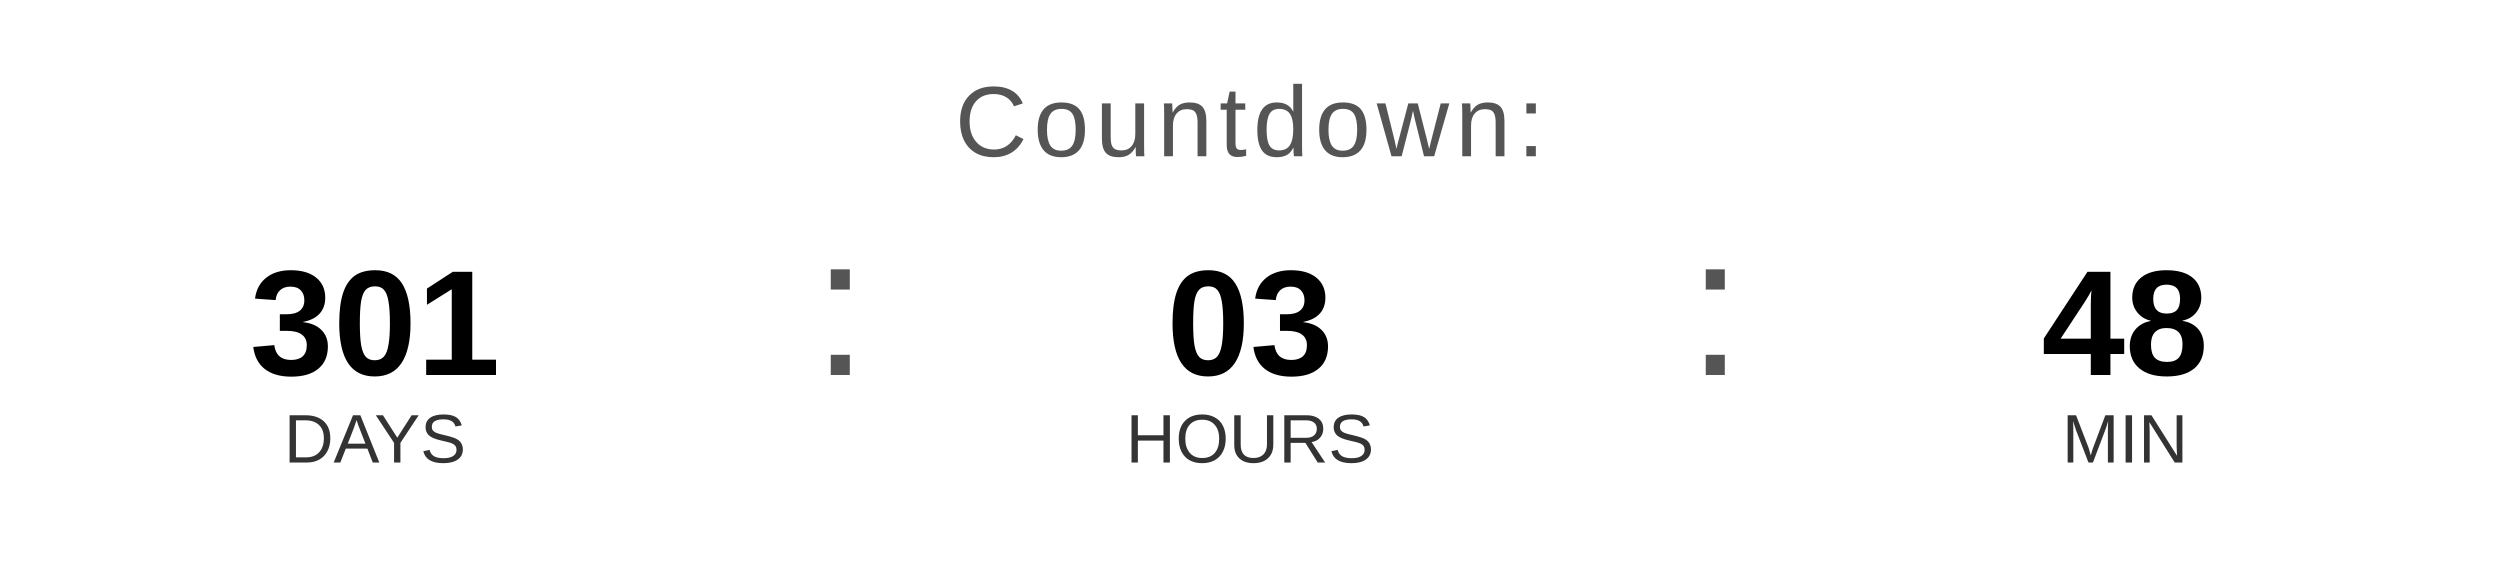
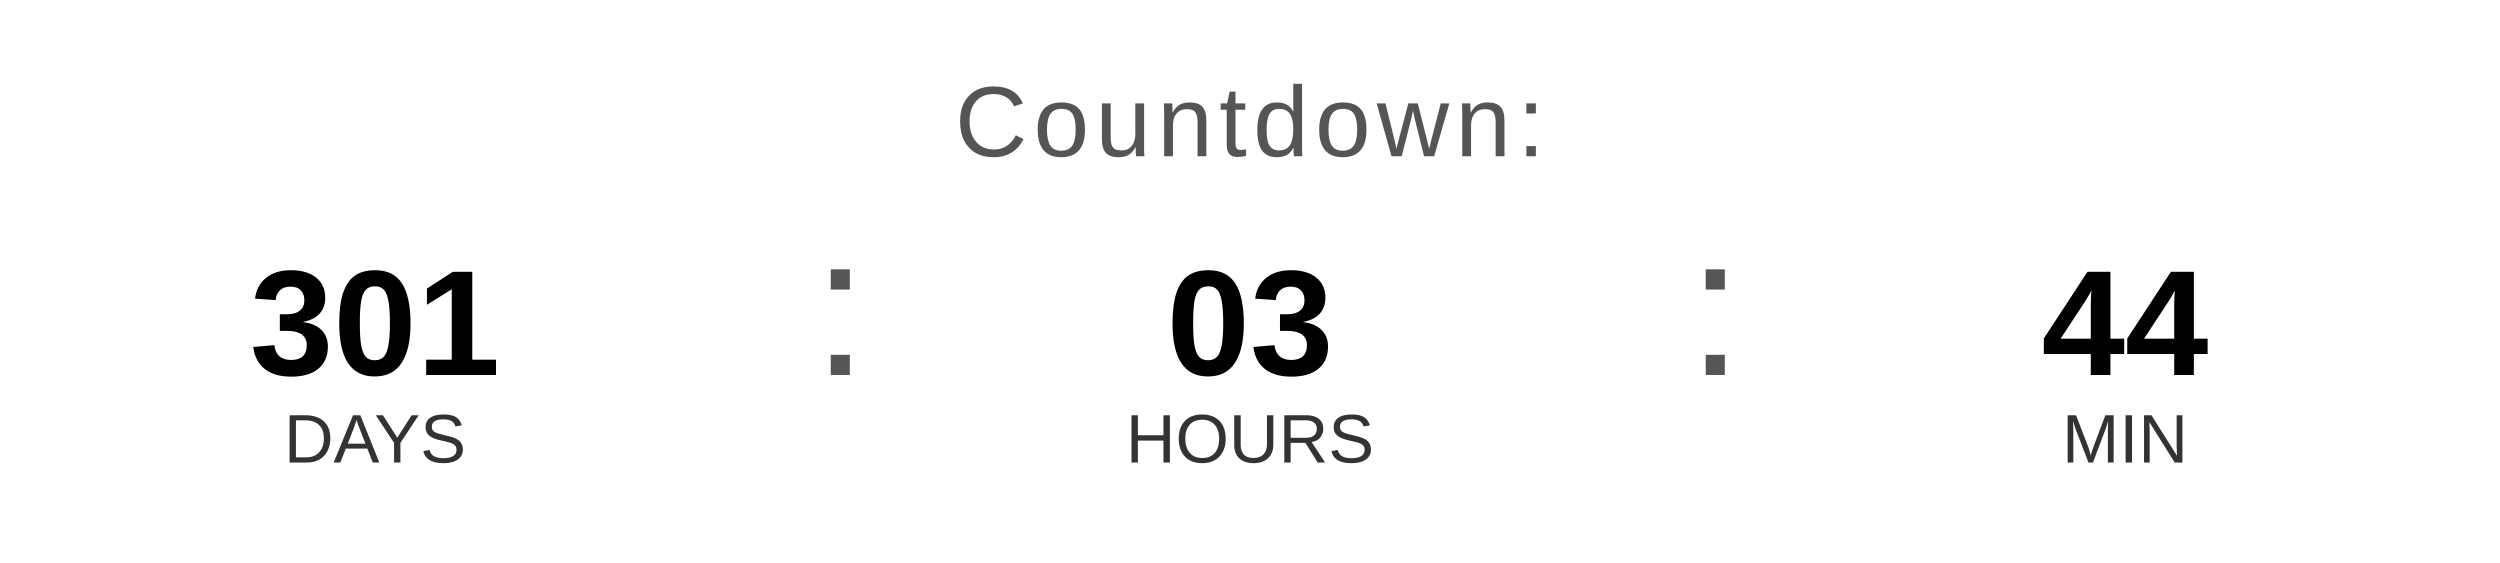
<svg xmlns="http://www.w3.org/2000/svg" width="400" height="90" viewBox="0 0 400 90">
  <text x="200" y="25" font-family="Arial, Helvetica, sans-serif" font-size="16" fill="#555555" text-anchor="middle" letter-spacing="1">
    Countdown:
  </text>
  <text x="60" y="60" font-family="Arial, Helvetica, sans-serif" font-size="24" font-weight="bold" fill="#000000" text-anchor="middle">301</text>
  <text x="60" y="74" font-family="Arial, Helvetica, sans-serif" font-size="11" fill="#333333" text-anchor="middle">DAYS</text>
  <text x="130" y="60" font-family="Arial, sans-serif" font-size="32" fill="#555555">:</text>
  <text x="200" y="60" font-family="Arial, Helvetica, sans-serif" font-size="24" font-weight="bold" fill="#000000" text-anchor="middle">03</text>
  <text x="200" y="74" font-family="Arial, Helvetica, sans-serif" font-size="11" fill="#333333" text-anchor="middle">HOURS</text>
  <text x="270" y="60" font-family="Arial, sans-serif" font-size="32" fill="#555555">:</text>
-   <text x="340" y="60" font-family="Arial, Helvetica, sans-serif" font-size="24" font-weight="bold" fill="#000000" text-anchor="middle">48</text>
+   <text x="340" y="60" font-family="Arial, Helvetica, sans-serif" font-size="24" font-weight="bold" fill="#000000" text-anchor="middle">44</text>
  <text x="340" y="74" font-family="Arial, Helvetica, sans-serif" font-size="11" fill="#333333" text-anchor="middle">MIN</text>
</svg>
